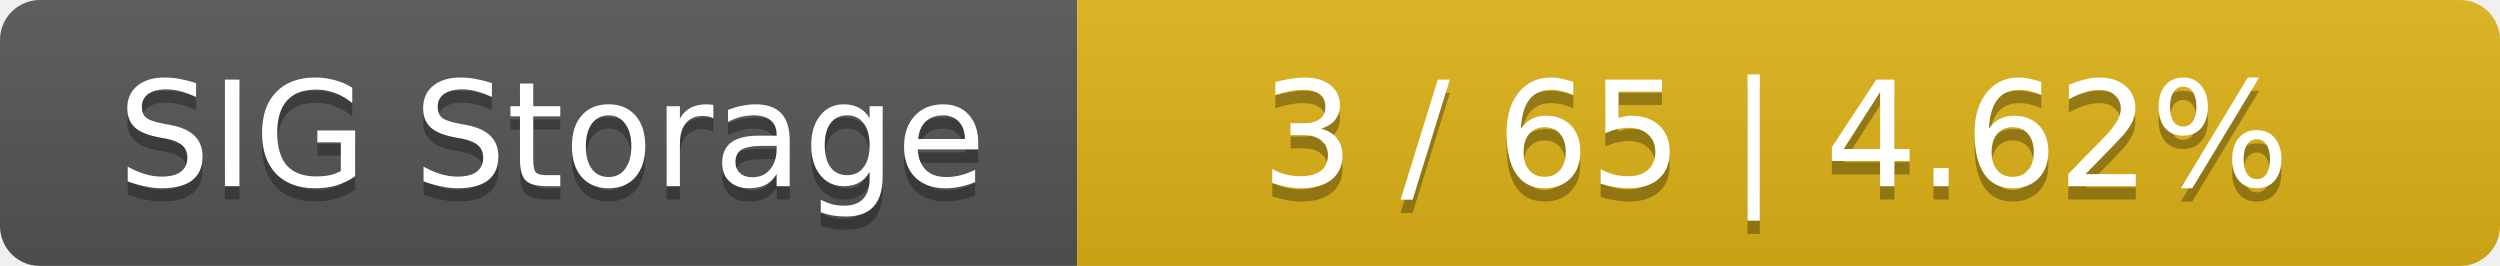
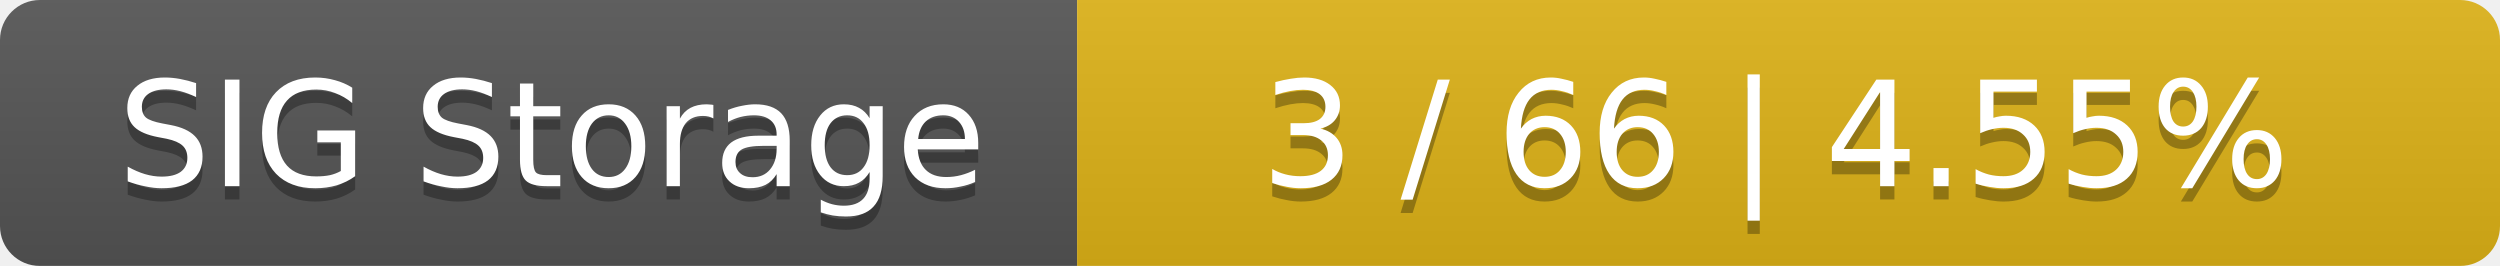
<svg xmlns="http://www.w3.org/2000/svg" width="188" height="20">
  <linearGradient id="smooth" x2="0" y2="100%">
    <stop offset="0" stop-color="#bbb" stop-opacity=".1" />
    <stop offset="1" stop-opacity=".1" />
  </linearGradient>
  <mask id="round">
    <rect width="188" height="20" rx="3" fill="#fff" />
  </mask>
  <g mask="url(#round)">
    <rect width="81" height="20" fill="#555" />
    <rect x="81" width="107" height="20" fill="#dfb317" />
    <rect width="188" height="20" fill="url(#smooth)" />
  </g>
  <g fill="#fff" text-anchor="middle" font-family="DejaVu Sans,Verdana,Geneva,sans-serif" font-size="11">
    <text x="41.5" y="15" fill="#010101" fill-opacity=".3">SIG Storage</text>
    <text x="41.5" y="14">SIG Storage</text>
-     <text x="133.5" y="15" fill="#010101" fill-opacity=".3">3 / 65    |    4.62%</text>
-     <text x="133.5" y="14">3 / 65    |    4.62%</text>
+     <text x="133.5" y="15" fill="#010101" fill-opacity=".3">3 / 66    |    4.55%</text>
+     <text x="133.5" y="14">3 / 66    |    4.55%</text>
  </g>
</svg>
